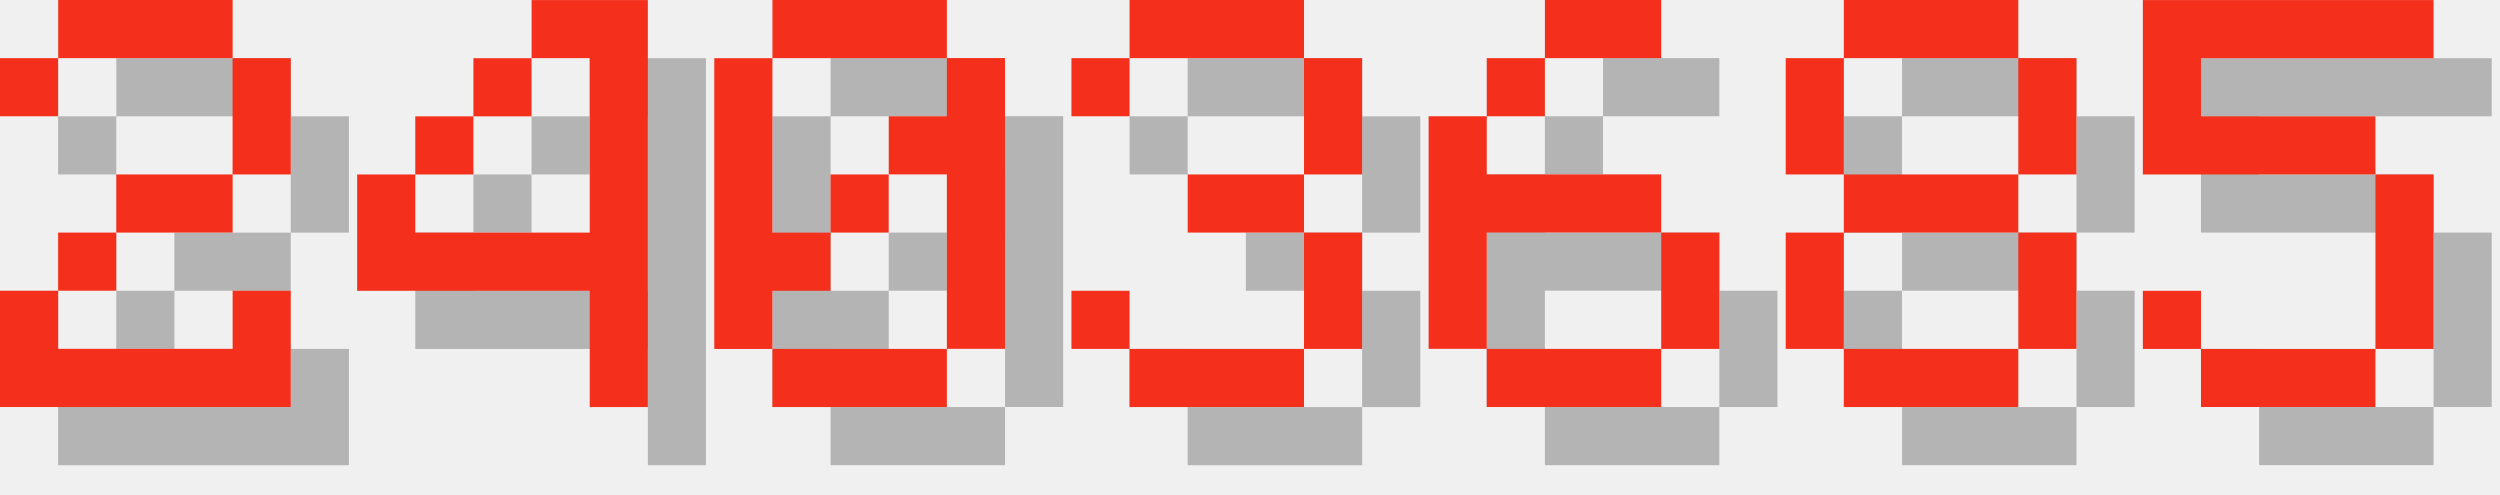
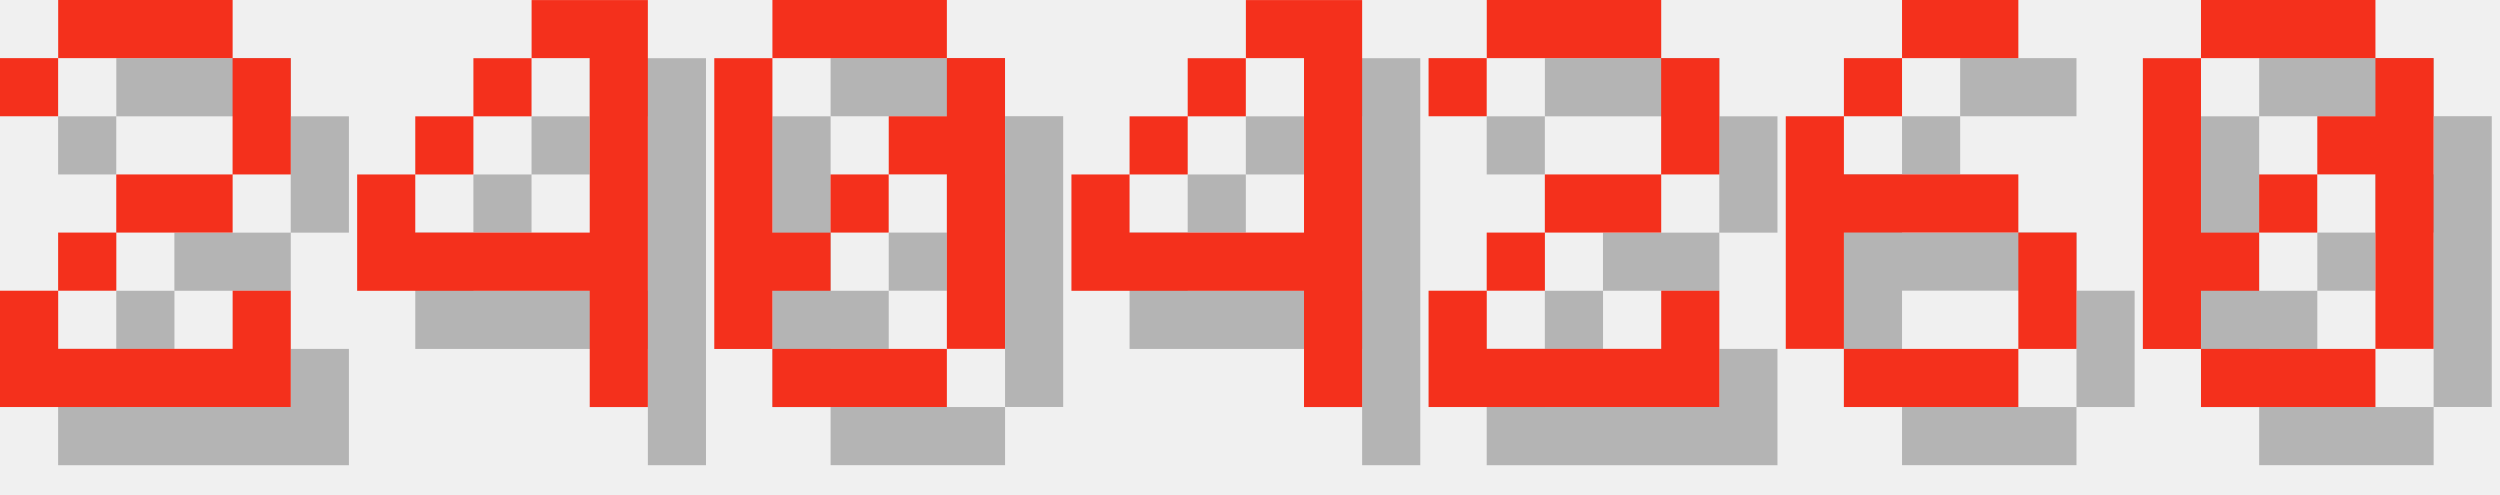
<svg xmlns="http://www.w3.org/2000/svg" version="1.1" width="182.0" height="36">
  <style>
        .text-foreground {
            fill: #F4301C;
        }
        .text-shadow {
            fill: #000000;
            fill-opacity: 0.25;
        }
    </style>
  <g class="digit" id="digit_2" transform="translate(0.0, 0), scale(4)">
    <path id="digit_2_shadow" class="text-shadow" d="m1.058 2.117v1.058h1.058v-1.058h3.175v2.117h-2.117v1.058h-1.058v1.058h-1.058v2.117h5.292v-2.117h-1.058v1.058h-3.175v-1.058h1.058v-1.058h2.117v-1.058h1.058v-2.117h-1.058v-1.058h-3.175v1.058h-1.058z" fill-opacity=".5" style="paint-order:stroke fill markers" />
    <path id="digit_2_fg" class="text-foreground" d="m0 1.058v1.058h1.058v-1.058h3.175v2.117h-2.117v1.058h-1.058v1.058h-1.058v2.117h5.292v-2.117h-1.058v1.058h-3.175v-1.058h1.058v-1.058h2.117v-1.058h1.058v-2.117h-1.058v-1.058h-3.175v1.058h-1.058z" fill="#fff" style="paint-order:stroke fill markers" />
  </g>
  <g class="digit" id="digit_4" transform="translate(26.0, 0), scale(4)">
    <path id="digit_4_shadow" class="text-shadow" d="m4.233 1.058v1.058h1.058v3.175h-3.175v-1.058h-1.058v2.117h4.233v2.117h1.058v-7.408h-2.117zm-2.117 3.175h1.058v-1.058h-1.058v1.058zm1.058-1.058h1.058v-1.058h-1.058v1.058z" fill-opacity=".5" style="paint-order:stroke fill markers" />
    <path id="digit_4_fg" class="text-foreground" d="m3.175 0v1.058h1.058v3.175h-3.175v-1.058h-1.058v2.117h4.233v2.117h1.058v-7.408h-2.117zm-2.117 3.175h1.058v-1.058h-1.058v1.058zm1.058-1.058h1.058v-1.058h-1.058v1.058z" fill="#fff" style="paint-order:stroke fill markers" />
  </g>
  <g class="digit" id="digit_0" transform="translate(52.0, 0), scale(4)">
    <path id="digit_0_shadow" class="text-shadow" d="m2.117 1.058v1.058h3.175v-1.058h-3.175zm3.175 1.058v1.058h-1.058v1.058h1.058v3.175h1.058v-5.292h-1.058zm0 5.292h-3.175v1.058h3.175v-1.058zm-3.175 0v-1.058h1.058v-1.058h-1.058v-3.175h-1.058v5.292h1.058zm1.058-2.117h1.058v-1.058h-1.058v1.058z" fill-opacity=".5" style="paint-order:stroke fill markers" />
    <path id="digit_0_fg" class="text-foreground" d="m1.058 0v1.058h3.175v-1.058h-3.175zm3.175 1.058v1.058h-1.058v1.058h1.058v3.175h1.058v-5.292h-1.058zm0 5.292h-3.175v1.058h3.175v-1.058zm-3.175 0v-1.058h1.058v-1.058h-1.058v-3.175h-1.058v5.292h1.058zm1.058-2.117h1.058v-1.058h-1.058v1.058z" fill="#fff" style="paint-order:stroke fill markers" />
  </g>
-   <g class="digit" id="digit_3" transform="translate(78.0, 0), scale(4)">
-     <path id="digit_3_shadow" class="text-shadow" d="m1.058 2.117v1.058h1.058v-1.058h3.175v2.117h-2.117v1.058h2.117v2.117h-3.175v-1.058h-1.058v1.058h1.058v1.058h3.175v-1.058h1.058v-2.117h-1.058v-1.058h1.058v-2.117h-1.058v-1.058h-3.175v1.058h-1.058z" fill-opacity=".5" style="paint-order:stroke fill markers" />
-     <path id="digit_3_fg" class="text-foreground" d="m0 1.058v1.058h1.058v-1.058h3.175v2.117h-2.117v1.058h2.117v2.117h-3.175v-1.058h-1.058v1.058h1.058v1.058h3.175v-1.058h1.058v-2.117h-1.058v-1.058h1.058v-2.117h-1.058v-1.058h-3.175v1.058h-1.058z" fill="#fff" style="paint-order:stroke fill markers" />
+   <g class="digit" id="digit_4" transform="translate(78.0, 0), scale(4)">
+     <path id="digit_4_shadow" class="text-shadow" d="m4.233 1.058v1.058h1.058v3.175h-3.175v-1.058h-1.058v2.117h4.233v2.117h1.058v-7.408h-2.117zm-2.117 3.175h1.058v-1.058h-1.058v1.058zm1.058-1.058h1.058v-1.058h-1.058v1.058z" fill-opacity=".5" style="paint-order:stroke fill markers" />
+     <path id="digit_4_fg" class="text-foreground" d="m3.175 0v1.058h1.058v3.175h-3.175v-1.058h-1.058v2.117h4.233v2.117h1.058v-7.408h-2.117zm-2.117 3.175h1.058v-1.058h-1.058v1.058zm1.058-1.058h1.058v-1.058h-1.058v1.058z" fill="#fff" style="paint-order:stroke fill markers" />
  </g>
-   <g class="digit" id="digit_6" transform="translate(104.0, 0), scale(4)">
+   <g class="digit" id="digit_2" transform="translate(104.0, 0), scale(4)">
+     <path id="digit_2_shadow" class="text-shadow" d="m1.058 2.117v1.058h1.058v-1.058h3.175v2.117h-2.117v1.058h-1.058v1.058h-1.058v2.117h5.292v-2.117h-1.058v1.058h-3.175v-1.058h1.058v-1.058h2.117v-1.058h1.058v-2.117h-1.058v-1.058h-3.175v1.058h-1.058z" fill-opacity=".5" style="paint-order:stroke fill markers" />
+     <path id="digit_2_fg" class="text-foreground" d="m0 1.058v1.058h1.058v-1.058h3.175v2.117h-2.117v1.058h-1.058v1.058h-1.058v2.117h5.292v-2.117h-1.058v1.058h-3.175v-1.058h1.058v-1.058h2.117v-1.058h1.058v-2.117h-1.058v-1.058h-3.175v1.058h-1.058z" fill="#fff" style="paint-order:stroke fill markers" />
+   </g>
+   <g class="digit" id="digit_6" transform="translate(130.0, 0), scale(4)">
    <path id="digit_6_shadow" class="text-shadow" d="m3.175 1.058v1.058h2.117v-1.058h-2.117zm0 1.058h-1.058v1.058h1.058v-1.058zm-1.058 1.058h-1.058v4.233h1.058v-2.117h3.175v-1.058h-3.175v-1.058zm3.175 2.117v2.117h1.058v-2.117h-1.058zm0 2.117h-3.175v1.058h3.175v-1.058z" fill-opacity=".5" style="paint-order:stroke fill markers" />
    <path id="digit_6_fg" class="text-foreground" d="m2.117 0v1.058h2.117v-1.058h-2.117zm0 1.058h-1.058v1.058h1.058v-1.058zm-1.058 1.058h-1.058v4.233h1.058v-2.117h3.175v-1.058h-3.175v-1.058zm3.175 2.117v2.117h1.058v-2.117h-1.058zm0 2.117h-3.175v1.058h3.175v-1.058z" fill="#fff" style="paint-order:stroke fill markers" />
  </g>
-   <g class="digit" id="digit_8" transform="translate(130.0, 0), scale(4)">
-     <path id="digit_8_shadow" class="text-shadow" d="m2.117 1.058v1.058h3.175v-1.058h-3.175zm3.175 1.058v2.117h1.058v-2.117h-1.058zm0 2.117h-3.175v1.058h3.175v-1.058zm0 1.058v2.117h1.058v-2.117h-1.058zm0 2.117h-3.175v1.058h3.175v-1.058zm-3.175 0v-2.117h-1.058v2.117h1.058zm0-3.175v-2.117h-1.058v2.117h1.058z" fill-opacity=".5" style="paint-order:stroke fill markers" />
-     <path id="digit_8_fg" class="text-foreground" d="m1.058 0v1.058h3.175v-1.058h-3.175zm3.175 1.058v2.117h1.058v-2.117h-1.058zm0 2.117h-3.175v1.058h3.175v-1.058zm0 1.058v2.117h1.058v-2.117h-1.058zm0 2.117h-3.175v1.058h3.175v-1.058zm-3.175 0v-2.117h-1.058v2.117h1.058zm0-3.175v-2.117h-1.058v2.117h1.058z" fill="#fff" style="paint-order:stroke fill markers" />
-   </g>
-   <g class="digit" id="digit_5" transform="translate(156.0, 0), scale(4)">
-     <path id="digit_5_shadow" class="text-shadow" d="m1.058 1.058v3.175h4.233v3.175h-3.175v-1.058h-1.058v1.058h1.058v1.058h3.175v-1.058h1.058v-3.175h-1.058v-1.058h-3.175v-1.058h4.233v-1.058h-5.292z" fill-opacity=".5" style="paint-order:stroke fill markers" />
-     <path id="digit_5_fg" class="text-foreground" d="m0 0v3.175h4.233v3.175h-3.175v-1.058h-1.058v1.058h1.058v1.058h3.175v-1.058h1.058v-3.175h-1.058v-1.058h-3.175v-1.058h4.233v-1.058h-5.292z" fill="#fff" style="paint-order:stroke fill markers" />
+   <g class="digit" id="digit_0" transform="translate(156.0, 0), scale(4)">
+     <path id="digit_0_shadow" class="text-shadow" d="m2.117 1.058v1.058h3.175v-1.058h-3.175zm3.175 1.058v1.058h-1.058v1.058h1.058v3.175h1.058v-5.292h-1.058zm0 5.292h-3.175v1.058h3.175v-1.058zm-3.175 0v-1.058h1.058v-1.058h-1.058v-3.175h-1.058v5.292h1.058zm1.058-2.117h1.058v-1.058h-1.058v1.058z" fill-opacity=".5" style="paint-order:stroke fill markers" />
+     <path id="digit_0_fg" class="text-foreground" d="m1.058 0v1.058h3.175v-1.058h-3.175zm3.175 1.058v1.058h-1.058v1.058h1.058v3.175h1.058v-5.292h-1.058zm0 5.292h-3.175v1.058h3.175v-1.058zm-3.175 0v-1.058h1.058v-1.058h-1.058v-3.175h-1.058v5.292h1.058zm1.058-2.117h1.058v-1.058h-1.058v1.058z" fill="#fff" style="paint-order:stroke fill markers" />
  </g>
</svg>
